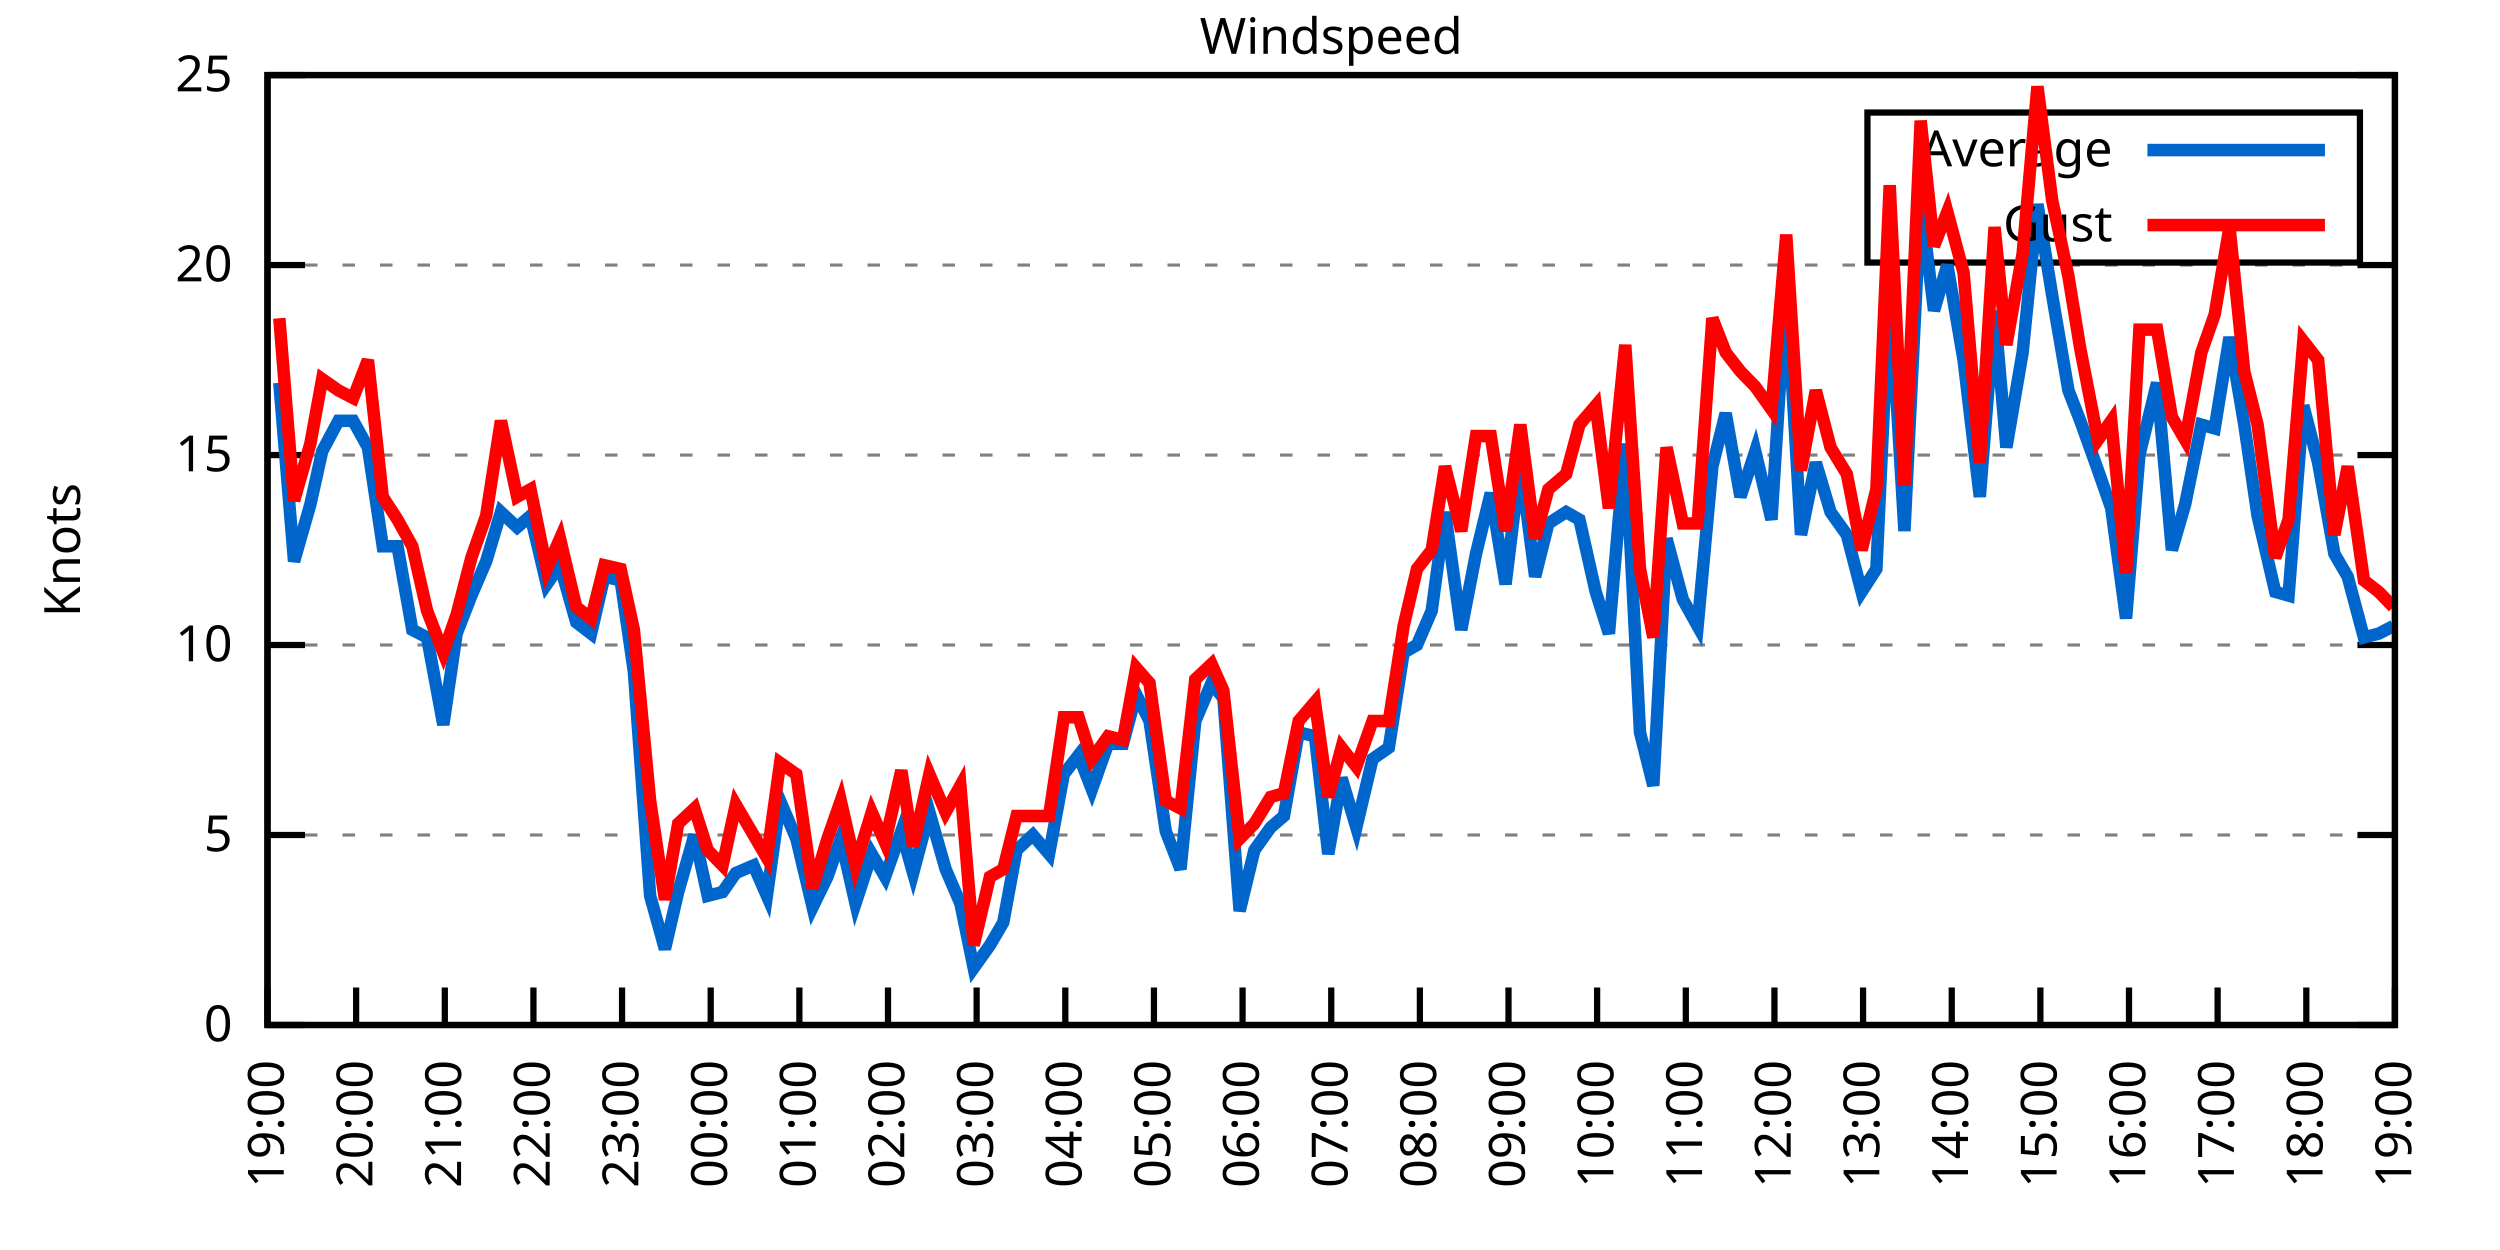
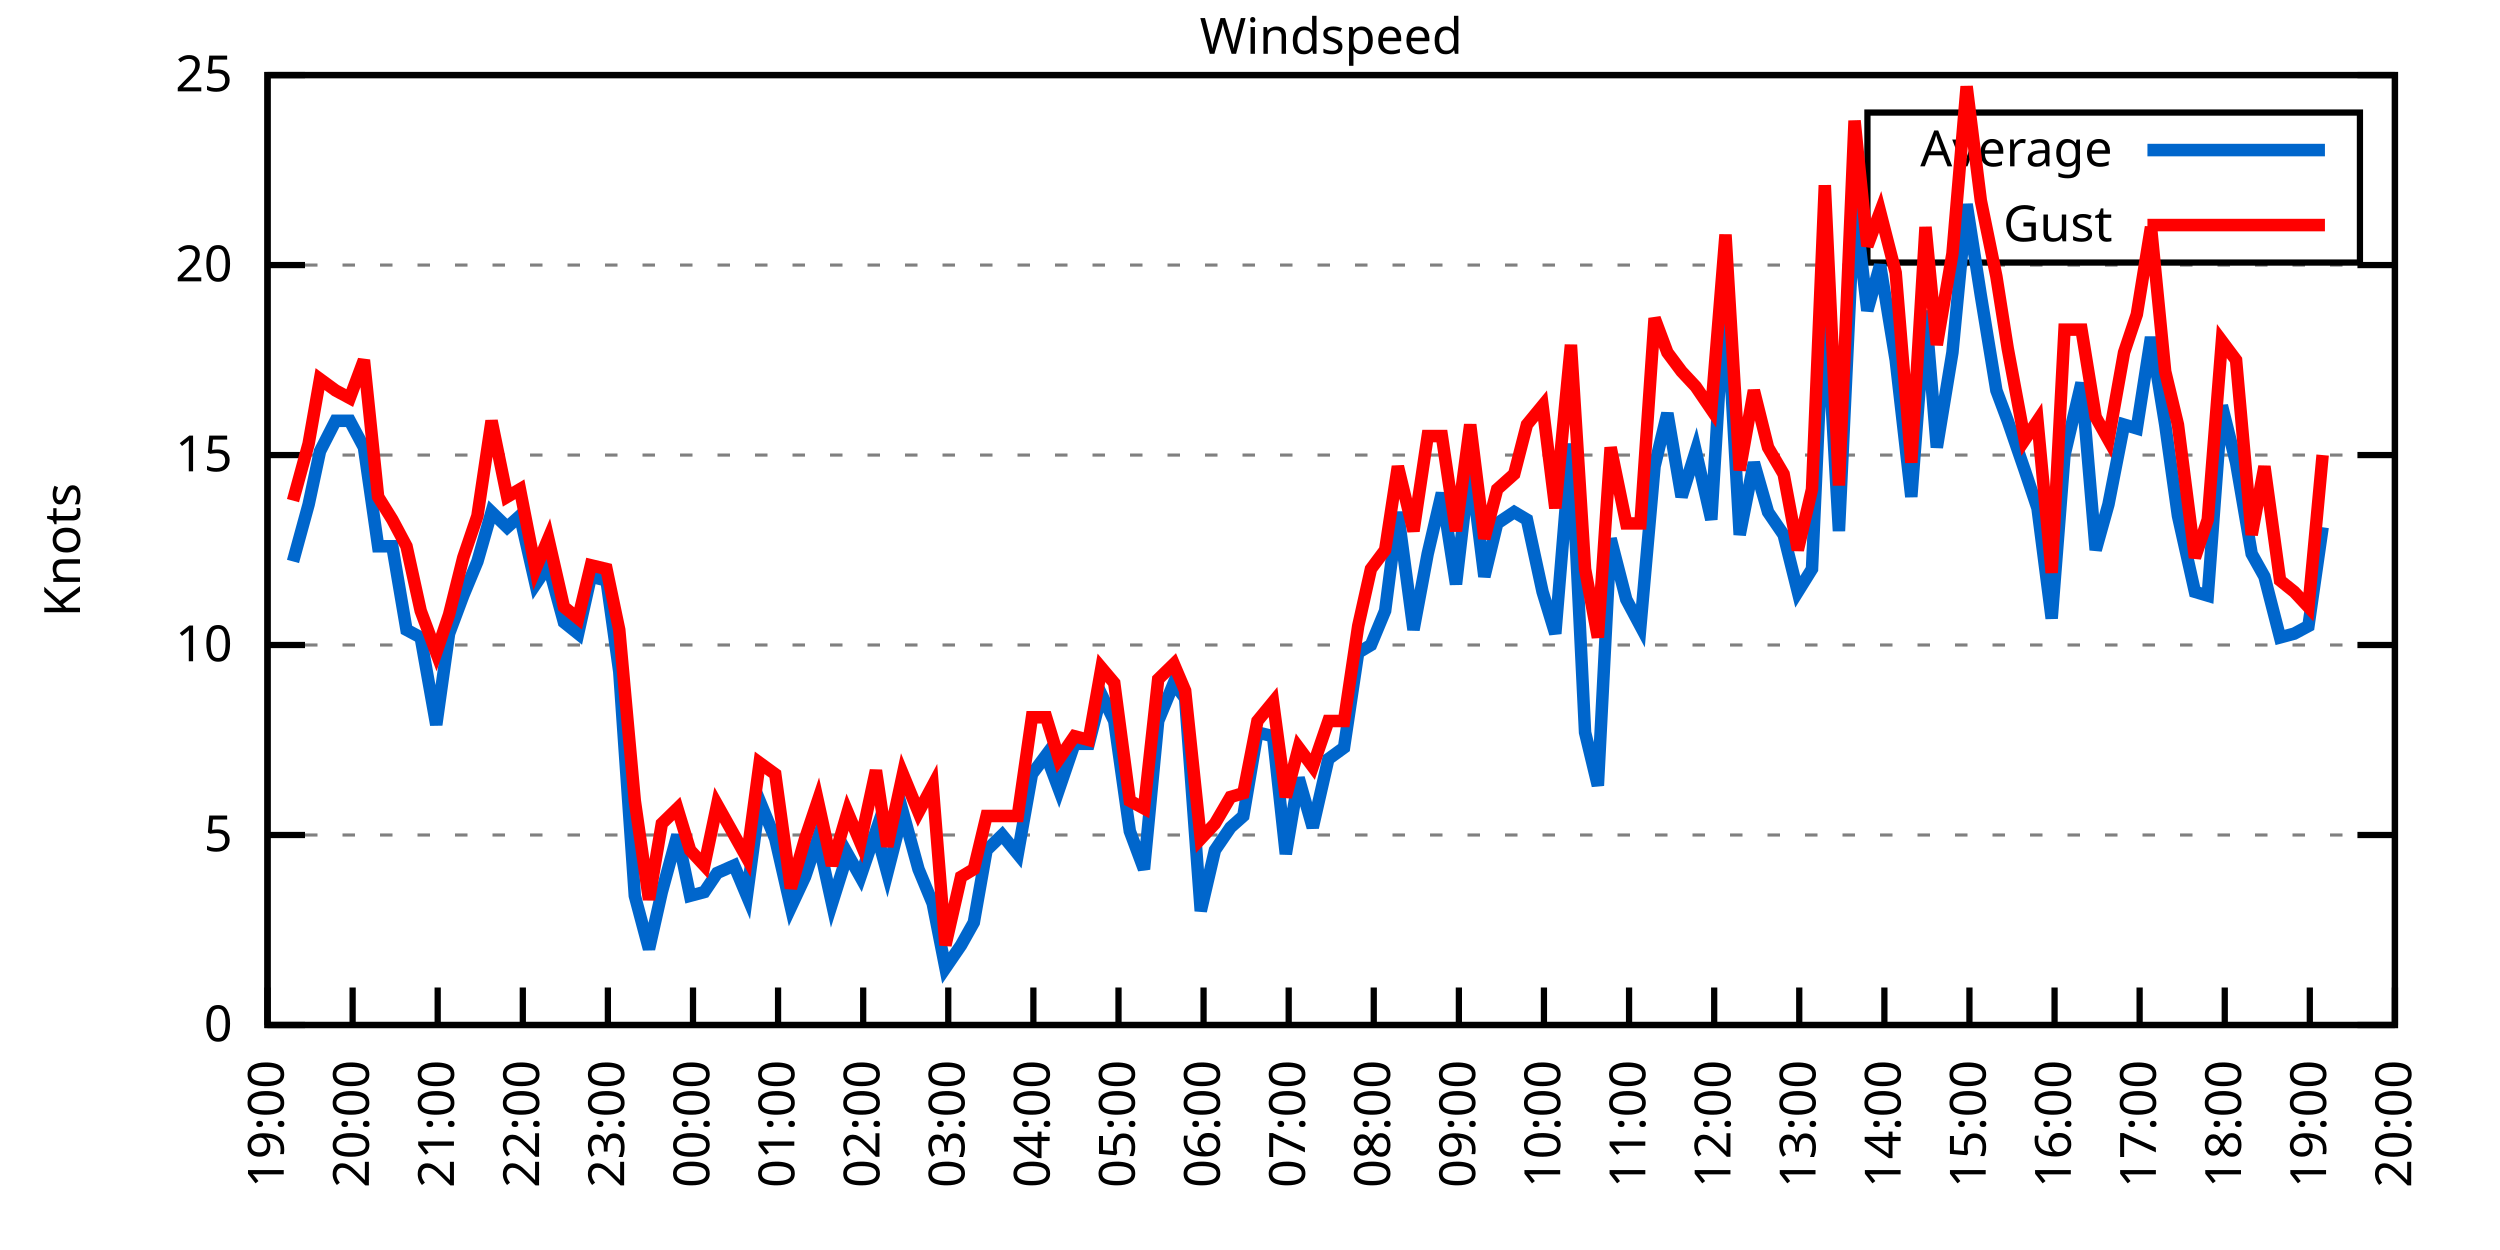
<svg xmlns="http://www.w3.org/2000/svg" xmlns:xlink="http://www.w3.org/1999/xlink" width="400" height="200" viewBox="0 0 400 200">
  <g id="gnuplot_canvas">
    <rect x="0" y="0" width="400" height="200" fill="none" />
    <defs>
      <circle id="gpDot" r="0.5" stroke-width="0.5" stroke="currentColor" />
      <path id="gpPt0" stroke-width="0.333" stroke="currentColor" d="M-1,0 h2 M0,-1 v2" />
      <path id="gpPt1" stroke-width="0.333" stroke="currentColor" d="M-1,-1 L1,1 M1,-1 L-1,1" />
      <path id="gpPt2" stroke-width="0.333" stroke="currentColor" d="M-1,0 L1,0 M0,-1 L0,1 M-1,-1 L1,1 M-1,1 L1,-1" />
      <rect id="gpPt3" stroke-width="0.333" stroke="currentColor" x="-1" y="-1" width="2" height="2" />
      <rect id="gpPt4" stroke-width="0.333" stroke="currentColor" fill="currentColor" x="-1" y="-1" width="2" height="2" />
      <circle id="gpPt5" stroke-width="0.333" stroke="currentColor" cx="0" cy="0" r="1" />
      <use xlink:href="#gpPt5" id="gpPt6" fill="currentColor" stroke="none" />
      <path id="gpPt7" stroke-width="0.333" stroke="currentColor" d="M0,-1.33 L-1.33,0.67 L1.33,0.67 z" />
      <use xlink:href="#gpPt7" id="gpPt8" fill="currentColor" stroke="none" />
      <use xlink:href="#gpPt7" id="gpPt9" stroke="currentColor" transform="rotate(180)" />
      <use xlink:href="#gpPt9" id="gpPt10" fill="currentColor" stroke="none" />
      <use xlink:href="#gpPt3" id="gpPt11" stroke="currentColor" transform="rotate(45)" />
      <use xlink:href="#gpPt11" id="gpPt12" fill="currentColor" stroke="none" />
      <path id="gpPt13" stroke-width="0.333" stroke="currentColor" d="M0,1.330 L1.265,0.411 L0.782,-1.067 L-0.782,-1.076 L-1.265,0.411 z" />
      <use xlink:href="#gpPt13" id="gpPt14" fill="currentColor" stroke="none" />
      <filter id="textbox" filterUnits="objectBoundingBox" x="0" y="0" height="1" width="1">
        <feFlood flood-color="white" flood-opacity="1" result="bgnd" />
        <feComposite in="SourceGraphic" in2="bgnd" operator="atop" />
      </filter>
      <filter id="greybox" filterUnits="objectBoundingBox" x="0" y="0" height="1" width="1">
        <feFlood flood-color="lightgrey" flood-opacity="1" result="grey" />
        <feComposite in="SourceGraphic" in2="grey" operator="atop" />
      </filter>
    </defs>
    <g fill="none" color="white" stroke="currentColor" stroke-width="1.00" stroke-linecap="butt" stroke-linejoin="miter">
</g>
    <g fill="none" color="black" stroke="currentColor" stroke-width="1.00" stroke-linecap="butt" stroke-linejoin="miter">
      <g stroke="none" shape-rendering="crispEdges">
        <polygon fill="rgb(255, 255, 255)" points="42.80,164.00 383.18,164.00 383.18,12.02 42.80,12.02 " />
      </g>
    </g>
    <g fill="none" color="black" stroke="currentColor" stroke-width="1.00" stroke-linecap="butt" stroke-linejoin="miter">
</g>
    <g fill="none" color="black" stroke="black" stroke-width="0.50" stroke-linecap="butt" stroke-linejoin="miter">
</g>
    <g fill="none" color="gray" stroke="currentColor" stroke-width="0.50" stroke-linecap="butt" stroke-linejoin="miter">
      <path stroke="gray" stroke-dasharray="2,4" class="gridline" d="M42.80,164.00 L383.19,164.00  " />
    </g>
    <g fill="none" color="gray" stroke="gray" stroke-width="1.00" stroke-linecap="butt" stroke-linejoin="miter">
</g>
    <g fill="none" color="black" stroke="currentColor" stroke-width="1.00" stroke-linecap="butt" stroke-linejoin="miter">
      <path stroke="black" d="M42.80,164.00 L48.80,164.00 M383.19,164.00 L377.19,164.00  " />
      <g transform="translate(37.20,166.60)" stroke="none" fill="black" font-family="Sans" font-size="8.00" text-anchor="end">
        <text>
          <tspan font-family="Sans"> 0</tspan>
        </text>
      </g>
    </g>
    <g fill="none" color="black" stroke="currentColor" stroke-width="1.00" stroke-linecap="butt" stroke-linejoin="miter">
</g>
    <g fill="none" color="black" stroke="black" stroke-width="0.50" stroke-linecap="butt" stroke-linejoin="miter">
</g>
    <g fill="none" color="gray" stroke="currentColor" stroke-width="0.50" stroke-linecap="butt" stroke-linejoin="miter">
      <path stroke="gray" stroke-dasharray="2,4" class="gridline" d="M42.80,133.60 L383.19,133.60  " />
    </g>
    <g fill="none" color="gray" stroke="gray" stroke-width="1.00" stroke-linecap="butt" stroke-linejoin="miter">
</g>
    <g fill="none" color="black" stroke="currentColor" stroke-width="1.00" stroke-linecap="butt" stroke-linejoin="miter">
      <path stroke="black" d="M42.80,133.60 L48.80,133.60 M383.19,133.60 L377.19,133.60  " />
      <g transform="translate(37.20,136.20)" stroke="none" fill="black" font-family="Sans" font-size="8.00" text-anchor="end">
        <text>
          <tspan font-family="Sans"> 5</tspan>
        </text>
      </g>
    </g>
    <g fill="none" color="black" stroke="currentColor" stroke-width="1.00" stroke-linecap="butt" stroke-linejoin="miter">
</g>
    <g fill="none" color="black" stroke="black" stroke-width="0.50" stroke-linecap="butt" stroke-linejoin="miter">
</g>
    <g fill="none" color="gray" stroke="currentColor" stroke-width="0.50" stroke-linecap="butt" stroke-linejoin="miter">
      <path stroke="gray" stroke-dasharray="2,4" class="gridline" d="M42.80,103.20 L383.19,103.20  " />
    </g>
    <g fill="none" color="gray" stroke="gray" stroke-width="1.00" stroke-linecap="butt" stroke-linejoin="miter">
</g>
    <g fill="none" color="black" stroke="currentColor" stroke-width="1.00" stroke-linecap="butt" stroke-linejoin="miter">
      <path stroke="black" d="M42.80,103.20 L48.80,103.20 M383.19,103.20 L377.19,103.20  " />
      <g transform="translate(37.20,105.80)" stroke="none" fill="black" font-family="Sans" font-size="8.00" text-anchor="end">
        <text>
          <tspan font-family="Sans"> 10</tspan>
        </text>
      </g>
    </g>
    <g fill="none" color="black" stroke="currentColor" stroke-width="1.00" stroke-linecap="butt" stroke-linejoin="miter">
</g>
    <g fill="none" color="black" stroke="black" stroke-width="0.50" stroke-linecap="butt" stroke-linejoin="miter">
</g>
    <g fill="none" color="gray" stroke="currentColor" stroke-width="0.50" stroke-linecap="butt" stroke-linejoin="miter">
      <path stroke="gray" stroke-dasharray="2,4" class="gridline" d="M42.80,72.81 L383.19,72.81  " />
    </g>
    <g fill="none" color="gray" stroke="gray" stroke-width="1.00" stroke-linecap="butt" stroke-linejoin="miter">
</g>
    <g fill="none" color="black" stroke="currentColor" stroke-width="1.00" stroke-linecap="butt" stroke-linejoin="miter">
      <path stroke="black" d="M42.80,72.81 L48.80,72.81 M383.19,72.81 L377.19,72.81  " />
      <g transform="translate(37.20,75.41)" stroke="none" fill="black" font-family="Sans" font-size="8.00" text-anchor="end">
        <text>
          <tspan font-family="Sans"> 15</tspan>
        </text>
      </g>
    </g>
    <g fill="none" color="black" stroke="currentColor" stroke-width="1.00" stroke-linecap="butt" stroke-linejoin="miter">
</g>
    <g fill="none" color="black" stroke="black" stroke-width="0.50" stroke-linecap="butt" stroke-linejoin="miter">
</g>
    <g fill="none" color="gray" stroke="currentColor" stroke-width="0.50" stroke-linecap="butt" stroke-linejoin="miter">
      <path stroke="gray" stroke-dasharray="2,4" class="gridline" d="M42.80,42.41 L383.19,42.41  " />
    </g>
    <g fill="none" color="gray" stroke="gray" stroke-width="1.00" stroke-linecap="butt" stroke-linejoin="miter">
</g>
    <g fill="none" color="black" stroke="currentColor" stroke-width="1.00" stroke-linecap="butt" stroke-linejoin="miter">
      <path stroke="black" d="M42.80,42.41 L48.80,42.41 M383.19,42.41 L377.19,42.41  " />
      <g transform="translate(37.20,45.01)" stroke="none" fill="black" font-family="Sans" font-size="8.00" text-anchor="end">
        <text>
          <tspan font-family="Sans"> 20</tspan>
        </text>
      </g>
    </g>
    <g fill="none" color="black" stroke="currentColor" stroke-width="1.00" stroke-linecap="butt" stroke-linejoin="miter">
</g>
    <g fill="none" color="black" stroke="black" stroke-width="0.50" stroke-linecap="butt" stroke-linejoin="miter">
</g>
    <g fill="none" color="gray" stroke="currentColor" stroke-width="0.50" stroke-linecap="butt" stroke-linejoin="miter">
      <path stroke="gray" stroke-dasharray="2,4" class="gridline" d="M42.80,12.01 L383.19,12.01  " />
    </g>
    <g fill="none" color="gray" stroke="gray" stroke-width="1.00" stroke-linecap="butt" stroke-linejoin="miter">
</g>
    <g fill="none" color="black" stroke="currentColor" stroke-width="1.00" stroke-linecap="butt" stroke-linejoin="miter">
      <path stroke="black" d="M42.80,12.01 L48.80,12.01 M383.19,12.01 L377.19,12.01  " />
      <g transform="translate(37.20,14.61)" stroke="none" fill="black" font-family="Sans" font-size="8.00" text-anchor="end">
        <text>
          <tspan font-family="Sans"> 25</tspan>
        </text>
      </g>
    </g>
    <g fill="none" color="black" stroke="currentColor" stroke-width="1.00" stroke-linecap="butt" stroke-linejoin="miter">
      <path stroke="black" d="M42.80,164.00 L42.80,158.00  " />
      <g transform="translate(45.40,169.60) rotate(270.00)" stroke="none" fill="black" font-family="Sans" font-size="8.00" text-anchor="end">
        <text>
          <tspan font-family="Sans">19:00</tspan>
        </text>
      </g>
    </g>
    <g fill="none" color="black" stroke="currentColor" stroke-width="1.00" stroke-linecap="butt" stroke-linejoin="miter">
-       <path stroke="black" d="M56.98,164.00 L56.98,158.00  " />
-       <g transform="translate(59.58,169.60) rotate(270.00)" stroke="none" fill="black" font-family="Sans" font-size="8.00" text-anchor="end">
+       <path stroke="black" d="M56.42,164.00 L56.42,158.00  " />
+       <g transform="translate(59.02,169.60) rotate(270.00)" stroke="none" fill="black" font-family="Sans" font-size="8.00" text-anchor="end">
        <text>
          <tspan font-family="Sans">20:00</tspan>
        </text>
      </g>
    </g>
    <g fill="none" color="black" stroke="currentColor" stroke-width="1.00" stroke-linecap="butt" stroke-linejoin="miter">
-       <path stroke="black" d="M71.17,164.00 L71.17,158.00  " />
-       <g transform="translate(73.77,169.60) rotate(270.00)" stroke="none" fill="black" font-family="Sans" font-size="8.00" text-anchor="end">
+       <path stroke="black" d="M70.03,164.00 L70.03,158.00  " />
+       <g transform="translate(72.63,169.60) rotate(270.00)" stroke="none" fill="black" font-family="Sans" font-size="8.00" text-anchor="end">
        <text>
          <tspan font-family="Sans">21:00</tspan>
        </text>
      </g>
    </g>
    <g fill="none" color="black" stroke="currentColor" stroke-width="1.00" stroke-linecap="butt" stroke-linejoin="miter">
-       <path stroke="black" d="M85.35,164.00 L85.35,158.00  " />
-       <g transform="translate(87.95,169.60) rotate(270.00)" stroke="none" fill="black" font-family="Sans" font-size="8.00" text-anchor="end">
+       <path stroke="black" d="M83.65,164.00 L83.65,158.00  " />
+       <g transform="translate(86.25,169.60) rotate(270.00)" stroke="none" fill="black" font-family="Sans" font-size="8.00" text-anchor="end">
        <text>
          <tspan font-family="Sans">22:00</tspan>
        </text>
      </g>
    </g>
    <g fill="none" color="black" stroke="currentColor" stroke-width="1.00" stroke-linecap="butt" stroke-linejoin="miter">
-       <path stroke="black" d="M99.53,164.00 L99.53,158.00  " />
-       <g transform="translate(102.13,169.60) rotate(270.00)" stroke="none" fill="black" font-family="Sans" font-size="8.00" text-anchor="end">
+       <path stroke="black" d="M97.26,164.00 L97.26,158.00  " />
+       <g transform="translate(99.86,169.60) rotate(270.00)" stroke="none" fill="black" font-family="Sans" font-size="8.00" text-anchor="end">
        <text>
          <tspan font-family="Sans">23:00</tspan>
        </text>
      </g>
    </g>
    <g fill="none" color="black" stroke="currentColor" stroke-width="1.00" stroke-linecap="butt" stroke-linejoin="miter">
-       <path stroke="black" d="M113.71,164.00 L113.71,158.00  " />
-       <g transform="translate(116.31,169.60) rotate(270.00)" stroke="none" fill="black" font-family="Sans" font-size="8.00" text-anchor="end">
+       <path stroke="black" d="M110.88,164.00 L110.88,158.00  " />
+       <g transform="translate(113.48,169.60) rotate(270.00)" stroke="none" fill="black" font-family="Sans" font-size="8.00" text-anchor="end">
        <text>
          <tspan font-family="Sans">00:00</tspan>
        </text>
      </g>
    </g>
    <g fill="none" color="black" stroke="currentColor" stroke-width="1.00" stroke-linecap="butt" stroke-linejoin="miter">
-       <path stroke="black" d="M127.90,164.00 L127.90,158.00  " />
-       <g transform="translate(130.50,169.60) rotate(270.00)" stroke="none" fill="black" font-family="Sans" font-size="8.00" text-anchor="end">
+       <path stroke="black" d="M124.49,164.00 L124.49,158.00  " />
+       <g transform="translate(127.09,169.60) rotate(270.00)" stroke="none" fill="black" font-family="Sans" font-size="8.00" text-anchor="end">
        <text>
          <tspan font-family="Sans">01:00</tspan>
        </text>
      </g>
    </g>
    <g fill="none" color="black" stroke="currentColor" stroke-width="1.00" stroke-linecap="butt" stroke-linejoin="miter">
-       <path stroke="black" d="M142.08,164.00 L142.08,158.00  " />
-       <g transform="translate(144.68,169.60) rotate(270.00)" stroke="none" fill="black" font-family="Sans" font-size="8.00" text-anchor="end">
+       <path stroke="black" d="M138.11,164.00 L138.11,158.00  " />
+       <g transform="translate(140.71,169.60) rotate(270.00)" stroke="none" fill="black" font-family="Sans" font-size="8.00" text-anchor="end">
        <text>
          <tspan font-family="Sans">02:00</tspan>
        </text>
      </g>
    </g>
    <g fill="none" color="black" stroke="currentColor" stroke-width="1.00" stroke-linecap="butt" stroke-linejoin="miter">
-       <path stroke="black" d="M156.26,164.00 L156.26,158.00  " />
-       <g transform="translate(158.86,169.60) rotate(270.00)" stroke="none" fill="black" font-family="Sans" font-size="8.00" text-anchor="end">
+       <path stroke="black" d="M151.72,164.00 L151.72,158.00  " />
+       <g transform="translate(154.32,169.60) rotate(270.00)" stroke="none" fill="black" font-family="Sans" font-size="8.00" text-anchor="end">
        <text>
          <tspan font-family="Sans">03:00</tspan>
        </text>
      </g>
    </g>
    <g fill="none" color="black" stroke="currentColor" stroke-width="1.00" stroke-linecap="butt" stroke-linejoin="miter">
-       <path stroke="black" d="M170.45,164.00 L170.45,158.00  " />
-       <g transform="translate(173.05,169.60) rotate(270.00)" stroke="none" fill="black" font-family="Sans" font-size="8.00" text-anchor="end">
+       <path stroke="black" d="M165.34,164.00 L165.34,158.00  " />
+       <g transform="translate(167.94,169.60) rotate(270.00)" stroke="none" fill="black" font-family="Sans" font-size="8.00" text-anchor="end">
        <text>
          <tspan font-family="Sans">04:00</tspan>
        </text>
      </g>
    </g>
    <g fill="none" color="black" stroke="currentColor" stroke-width="1.00" stroke-linecap="butt" stroke-linejoin="miter">
-       <path stroke="black" d="M184.63,164.00 L184.63,158.00  " />
-       <g transform="translate(187.23,169.60) rotate(270.00)" stroke="none" fill="black" font-family="Sans" font-size="8.00" text-anchor="end">
+       <path stroke="black" d="M178.96,164.00 L178.96,158.00  " />
+       <g transform="translate(181.56,169.60) rotate(270.00)" stroke="none" fill="black" font-family="Sans" font-size="8.00" text-anchor="end">
        <text>
          <tspan font-family="Sans">05:00</tspan>
        </text>
      </g>
    </g>
    <g fill="none" color="black" stroke="currentColor" stroke-width="1.00" stroke-linecap="butt" stroke-linejoin="miter">
-       <path stroke="black" d="M198.81,164.00 L198.81,158.00  " />
-       <g transform="translate(201.41,169.60) rotate(270.00)" stroke="none" fill="black" font-family="Sans" font-size="8.00" text-anchor="end">
+       <path stroke="black" d="M192.57,164.00 L192.57,158.00  " />
+       <g transform="translate(195.17,169.60) rotate(270.00)" stroke="none" fill="black" font-family="Sans" font-size="8.00" text-anchor="end">
        <text>
          <tspan font-family="Sans">06:00</tspan>
        </text>
      </g>
    </g>
    <g fill="none" color="black" stroke="currentColor" stroke-width="1.00" stroke-linecap="butt" stroke-linejoin="miter">
-       <path stroke="black" d="M213.00,164.00 L213.00,158.00  " />
-       <g transform="translate(215.60,169.60) rotate(270.00)" stroke="none" fill="black" font-family="Sans" font-size="8.00" text-anchor="end">
+       <path stroke="black" d="M206.19,164.00 L206.19,158.00  " />
+       <g transform="translate(208.79,169.60) rotate(270.00)" stroke="none" fill="black" font-family="Sans" font-size="8.00" text-anchor="end">
        <text>
          <tspan font-family="Sans">07:00</tspan>
        </text>
      </g>
    </g>
    <g fill="none" color="black" stroke="currentColor" stroke-width="1.00" stroke-linecap="butt" stroke-linejoin="miter">
-       <path stroke="black" d="M227.18,164.00 L227.18,158.00  " />
-       <g transform="translate(229.78,169.60) rotate(270.00)" stroke="none" fill="black" font-family="Sans" font-size="8.00" text-anchor="end">
+       <path stroke="black" d="M219.80,164.00 L219.80,158.00  " />
+       <g transform="translate(222.40,169.60) rotate(270.00)" stroke="none" fill="black" font-family="Sans" font-size="8.00" text-anchor="end">
        <text>
          <tspan font-family="Sans">08:00</tspan>
        </text>
      </g>
    </g>
    <g fill="none" color="black" stroke="currentColor" stroke-width="1.00" stroke-linecap="butt" stroke-linejoin="miter">
-       <path stroke="black" d="M241.36,164.00 L241.36,158.00  " />
-       <g transform="translate(243.96,169.60) rotate(270.00)" stroke="none" fill="black" font-family="Sans" font-size="8.00" text-anchor="end">
+       <path stroke="black" d="M233.42,164.00 L233.42,158.00  " />
+       <g transform="translate(236.02,169.60) rotate(270.00)" stroke="none" fill="black" font-family="Sans" font-size="8.00" text-anchor="end">
        <text>
          <tspan font-family="Sans">09:00</tspan>
        </text>
      </g>
    </g>
    <g fill="none" color="black" stroke="currentColor" stroke-width="1.00" stroke-linecap="butt" stroke-linejoin="miter">
-       <path stroke="black" d="M255.54,164.00 L255.54,158.00  " />
-       <g transform="translate(258.14,169.60) rotate(270.00)" stroke="none" fill="black" font-family="Sans" font-size="8.00" text-anchor="end">
+       <path stroke="black" d="M247.03,164.00 L247.03,158.00  " />
+       <g transform="translate(249.63,169.60) rotate(270.00)" stroke="none" fill="black" font-family="Sans" font-size="8.00" text-anchor="end">
        <text>
          <tspan font-family="Sans">10:00</tspan>
        </text>
      </g>
    </g>
    <g fill="none" color="black" stroke="currentColor" stroke-width="1.00" stroke-linecap="butt" stroke-linejoin="miter">
-       <path stroke="black" d="M269.73,164.00 L269.73,158.00  " />
-       <g transform="translate(272.33,169.60) rotate(270.00)" stroke="none" fill="black" font-family="Sans" font-size="8.00" text-anchor="end">
+       <path stroke="black" d="M260.65,164.00 L260.65,158.00  " />
+       <g transform="translate(263.25,169.60) rotate(270.00)" stroke="none" fill="black" font-family="Sans" font-size="8.00" text-anchor="end">
        <text>
          <tspan font-family="Sans">11:00</tspan>
        </text>
      </g>
    </g>
    <g fill="none" color="black" stroke="currentColor" stroke-width="1.00" stroke-linecap="butt" stroke-linejoin="miter">
-       <path stroke="black" d="M283.91,164.00 L283.91,158.00  " />
-       <g transform="translate(286.51,169.60) rotate(270.00)" stroke="none" fill="black" font-family="Sans" font-size="8.00" text-anchor="end">
+       <path stroke="black" d="M274.27,164.00 L274.27,158.00  " />
+       <g transform="translate(276.87,169.60) rotate(270.00)" stroke="none" fill="black" font-family="Sans" font-size="8.00" text-anchor="end">
        <text>
          <tspan font-family="Sans">12:00</tspan>
        </text>
      </g>
    </g>
    <g fill="none" color="black" stroke="currentColor" stroke-width="1.00" stroke-linecap="butt" stroke-linejoin="miter">
-       <path stroke="black" d="M298.09,164.00 L298.09,158.00  " />
-       <g transform="translate(300.69,169.60) rotate(270.00)" stroke="none" fill="black" font-family="Sans" font-size="8.00" text-anchor="end">
+       <path stroke="black" d="M287.88,164.00 L287.88,158.00  " />
+       <g transform="translate(290.48,169.60) rotate(270.00)" stroke="none" fill="black" font-family="Sans" font-size="8.00" text-anchor="end">
        <text>
          <tspan font-family="Sans">13:00</tspan>
        </text>
      </g>
    </g>
    <g fill="none" color="black" stroke="currentColor" stroke-width="1.00" stroke-linecap="butt" stroke-linejoin="miter">
-       <path stroke="black" d="M312.28,164.00 L312.28,158.00  " />
-       <g transform="translate(314.88,169.60) rotate(270.00)" stroke="none" fill="black" font-family="Sans" font-size="8.00" text-anchor="end">
+       <path stroke="black" d="M301.50,164.00 L301.50,158.00  " />
+       <g transform="translate(304.10,169.60) rotate(270.00)" stroke="none" fill="black" font-family="Sans" font-size="8.00" text-anchor="end">
        <text>
          <tspan font-family="Sans">14:00</tspan>
        </text>
      </g>
    </g>
    <g fill="none" color="black" stroke="currentColor" stroke-width="1.00" stroke-linecap="butt" stroke-linejoin="miter">
-       <path stroke="black" d="M326.46,164.00 L326.46,158.00  " />
-       <g transform="translate(329.06,169.60) rotate(270.00)" stroke="none" fill="black" font-family="Sans" font-size="8.00" text-anchor="end">
+       <path stroke="black" d="M315.11,164.00 L315.11,158.00  " />
+       <g transform="translate(317.71,169.60) rotate(270.00)" stroke="none" fill="black" font-family="Sans" font-size="8.00" text-anchor="end">
        <text>
          <tspan font-family="Sans">15:00</tspan>
        </text>
      </g>
    </g>
    <g fill="none" color="black" stroke="currentColor" stroke-width="1.00" stroke-linecap="butt" stroke-linejoin="miter">
-       <path stroke="black" d="M340.64,164.00 L340.64,158.00  " />
-       <g transform="translate(343.24,169.60) rotate(270.00)" stroke="none" fill="black" font-family="Sans" font-size="8.00" text-anchor="end">
+       <path stroke="black" d="M328.73,164.00 L328.73,158.00  " />
+       <g transform="translate(331.33,169.60) rotate(270.00)" stroke="none" fill="black" font-family="Sans" font-size="8.00" text-anchor="end">
        <text>
          <tspan font-family="Sans">16:00</tspan>
        </text>
      </g>
    </g>
    <g fill="none" color="black" stroke="currentColor" stroke-width="1.00" stroke-linecap="butt" stroke-linejoin="miter">
-       <path stroke="black" d="M354.82,164.00 L354.82,158.00  " />
-       <g transform="translate(357.42,169.60) rotate(270.00)" stroke="none" fill="black" font-family="Sans" font-size="8.00" text-anchor="end">
+       <path stroke="black" d="M342.34,164.00 L342.34,158.00  " />
+       <g transform="translate(344.94,169.60) rotate(270.00)" stroke="none" fill="black" font-family="Sans" font-size="8.00" text-anchor="end">
        <text>
          <tspan font-family="Sans">17:00</tspan>
        </text>
      </g>
    </g>
    <g fill="none" color="black" stroke="currentColor" stroke-width="1.00" stroke-linecap="butt" stroke-linejoin="miter">
-       <path stroke="black" d="M369.01,164.00 L369.01,158.00  " />
-       <g transform="translate(371.61,169.60) rotate(270.00)" stroke="none" fill="black" font-family="Sans" font-size="8.00" text-anchor="end">
+       <path stroke="black" d="M355.96,164.00 L355.96,158.00  " />
+       <g transform="translate(358.56,169.60) rotate(270.00)" stroke="none" fill="black" font-family="Sans" font-size="8.00" text-anchor="end">
        <text>
          <tspan font-family="Sans">18:00</tspan>
+         </text>
+       </g>
+     </g>
+     <g fill="none" color="black" stroke="currentColor" stroke-width="1.00" stroke-linecap="butt" stroke-linejoin="miter">
+       <path stroke="black" d="M369.57,164.00 L369.57,158.00  " />
+       <g transform="translate(372.17,169.60) rotate(270.00)" stroke="none" fill="black" font-family="Sans" font-size="8.00" text-anchor="end">
+         <text>
+           <tspan font-family="Sans">19:00</tspan>
        </text>
      </g>
    </g>
    <g fill="none" color="black" stroke="currentColor" stroke-width="1.00" stroke-linecap="butt" stroke-linejoin="miter">
      <path stroke="black" d="M383.19,164.00 L383.19,158.00  " />
      <g transform="translate(385.79,169.60) rotate(270.00)" stroke="none" fill="black" font-family="Sans" font-size="8.00" text-anchor="end">
        <text>
-           <tspan font-family="Sans">19:00</tspan>
+           <tspan font-family="Sans">20:00</tspan>
        </text>
      </g>
    </g>
    <g fill="none" color="black" stroke="currentColor" stroke-width="1.00" stroke-linecap="butt" stroke-linejoin="miter">
</g>
    <g fill="none" color="black" stroke="currentColor" stroke-width="1.00" stroke-linecap="butt" stroke-linejoin="miter">
      <path stroke="black" d="M42.80,12.01 L42.80,164.00 L383.19,164.00 L383.19,12.01 L42.80,12.01 Z  " />
    </g>
    <g fill="none" color="black" stroke="currentColor" stroke-width="1.00" stroke-linecap="butt" stroke-linejoin="miter">
</g>
    <g fill="none" color="black" stroke="currentColor" stroke-width="1.00" stroke-linecap="butt" stroke-linejoin="miter">
      <path stroke="black" d="M298.79,42.01 L298.79,18.01 L377.59,18.01 L377.59,42.01 L298.79,42.01 Z  " />
    </g>
    <g id="Windspeed_plot_1">
      <g fill="none" color="white" stroke="black" stroke-width="2.00" stroke-linecap="butt" stroke-linejoin="miter">
</g>
      <g fill="none" color="black" stroke="currentColor" stroke-width="2.00" stroke-linecap="butt" stroke-linejoin="miter">
        <g transform="translate(337.99,26.61)" stroke="none" fill="black" font-family="Sans" font-size="8.00" text-anchor="end">
          <text>
            <tspan font-family="Sans">Average</tspan>
          </text>
        </g>
      </g>
      <g fill="none" color="black" stroke="currentColor" stroke-width="2.00" stroke-linecap="butt" stroke-linejoin="miter">
-         <path stroke="rgb(  0, 102, 204)" d="M343.59,24.01 L371.99,24.01 M44.69,61.25 L47.05,89.83 L49.66,80.71 L51.55,72.20 L54.15,67.33 L56.51,67.33   L58.87,71.59 L61.24,87.40 L63.60,87.40 L65.97,100.77 L68.33,101.99 L70.93,115.97 L73.06,101.38 L75.42,95.30   L77.78,89.83 L80.15,81.93 L82.75,84.36 L84.88,82.53 L87.48,93.48 L89.60,90.44 L92.20,99.56 L94.57,101.38   L96.70,92.26 L99.30,92.87 L101.42,107.46 L104.02,143.33 L106.39,151.84 L108.51,142.72 L111.11,133.60 L113.24,143.33   L115.61,142.72 L117.73,139.68 L120.57,138.47 L122.70,143.33 L124.82,128.13 L127.42,134.21 L130.02,145.15 L132.39,140.29   L134.52,134.21 L136.88,144.55 L139.48,136.64 L141.61,140.29 L144.21,132.99 L146.10,139.68 L148.70,129.95 L151.30,139.07   L153.66,144.55 L155.79,154.88 L158.39,151.23 L160.52,147.59 L162.65,136.03 L165.25,133.60 L167.85,136.64 L170.21,123.87   L172.57,120.83 L174.70,126.31 L177.30,119.01 L179.67,119.01 L181.79,111.11 L183.92,115.36 L186.52,132.99 L188.88,139.07   L191.25,115.36 L193.85,109.28 L195.74,111.72 L198.34,145.76 L200.70,136.03 L203.30,132.39 L205.43,130.56 L207.79,117.19   L210.39,117.80 L212.52,136.64 L214.65,124.48 L217.01,132.39 L219.61,121.44 L222.21,119.62 L224.58,104.42 L226.71,103.20   L229.07,97.73 L231.20,81.93 L233.80,100.77 L236.16,88.61 L238.52,78.89 L240.89,93.48 L243.25,74.02 L245.62,92.26   L247.74,83.75 L250.58,81.93 L252.71,83.14 L255.31,94.69 L257.43,101.38 L260.04,70.98 L262.40,117.19 L264.53,125.70   L266.65,86.18 L269.25,95.91 L271.62,100.16 L273.98,74.63 L276.11,66.12 L278.47,79.49 L280.84,72.20 L283.44,83.14   L285.80,45.45 L288.16,85.57 L290.53,74.02 L292.89,81.93 L295.49,85.57 L297.86,94.69 L300.22,91.04 L302.35,45.45   L304.71,84.97 L307.31,32.07 L309.44,49.70 L311.57,42.41 L314.17,57.61 L316.77,79.49 L319.13,49.70 L321.02,71.59   L323.62,56.39 L325.99,32.68 L328.35,47.27 L330.95,62.47 L332.84,67.33 L335.68,75.24 L337.80,81.32 L340.17,98.95   L342.30,72.81 L345.13,61.25 L347.50,88.00 L349.62,80.71 L352.22,67.94 L354.35,68.55 L356.72,53.96 L359.08,67.94   L361.21,82.53 L364.04,94.69 L366.17,95.30 L368.53,64.90 L370.90,74.02 L373.50,88.61 L375.63,92.26 L378.23,101.99   L380.59,101.38 L382.95,100.16  " />
+         <path stroke="rgb(  0, 102, 204)" d="M343.59,24.01 L371.99,24.01 M46.88,89.83 L49.38,80.71 L51.20,72.20 L53.69,67.33 L55.96,67.33 L58.23,71.59   L60.50,87.40 L62.77,87.40 L65.04,100.77 L67.31,101.99 L69.80,115.97 L71.85,101.38 L74.12,95.30 L76.39,89.83   L78.65,81.93 L81.15,84.36 L83.19,82.53 L85.69,93.48 L87.73,90.44 L90.23,99.56 L92.50,101.38 L94.54,92.26   L97.04,92.87 L99.08,107.46 L101.57,143.33 L103.84,151.84 L105.89,142.72 L108.38,133.60 L110.42,143.33 L112.69,142.72   L114.74,139.68 L117.46,138.47 L119.50,143.33 L121.54,128.13 L124.04,134.21 L126.54,145.15 L128.81,140.29 L130.85,134.21   L133.12,144.55 L135.61,136.64 L137.66,140.29 L140.15,132.99 L141.97,139.68 L144.46,129.95 L146.96,139.07 L149.23,144.55   L151.27,154.88 L153.77,151.23 L155.81,147.59 L157.85,136.03 L160.35,133.60 L162.84,136.64 L165.11,123.87 L167.38,120.83   L169.43,126.31 L171.92,119.01 L174.19,119.01 L176.23,111.11 L178.28,115.36 L180.77,132.99 L183.04,139.07 L185.31,115.36   L187.81,109.28 L189.62,111.72 L192.12,145.76 L194.39,136.03 L196.88,132.39 L198.93,130.56 L201.19,117.19 L203.69,117.80   L205.73,136.64 L207.78,124.48 L210.04,132.39 L212.54,121.44 L215.04,119.62 L217.31,104.42 L219.35,103.20 L221.62,97.73   L223.66,81.93 L226.16,100.77 L228.43,88.61 L230.70,78.89 L232.96,93.48 L235.23,74.02 L237.50,92.26 L239.55,83.75   L242.27,81.93 L244.31,83.14 L246.81,94.69 L248.85,101.38 L251.35,70.98 L253.61,117.19 L255.66,125.70 L257.70,86.18   L260.20,95.91 L262.47,100.16 L264.73,74.63 L266.78,66.12 L269.05,79.49 L271.32,72.20 L273.81,83.14 L276.08,45.45   L278.35,85.57 L280.62,74.02 L282.89,81.93 L285.38,85.57 L287.65,94.69 L289.92,91.04 L291.97,45.45 L294.23,84.97   L296.73,32.07 L298.77,49.70 L300.82,42.41 L303.31,57.61 L305.81,79.49 L308.08,49.70 L309.89,71.59 L312.39,56.39   L314.66,32.68 L316.93,47.27 L319.42,62.47 L321.24,67.33 L323.96,75.24 L326.00,81.32 L328.27,98.95 L330.32,72.81   L333.04,61.25 L335.31,88.00 L337.35,80.71 L339.85,67.94 L341.89,68.55 L344.16,53.96 L346.43,67.94 L348.47,82.53   L351.19,94.69 L353.24,95.30 L355.50,64.90 L357.77,74.02 L360.27,88.61 L362.31,92.26 L364.81,101.99 L367.08,101.38   L369.35,100.16 L371.62,84.36  " />
      </g>
    </g>
    <g id="Windspeed_plot_2">
      <g fill="none" color="black" stroke="currentColor" stroke-width="2.00" stroke-linecap="butt" stroke-linejoin="miter">
        <g transform="translate(337.99,38.61)" stroke="none" fill="black" font-family="Sans" font-size="8.00" text-anchor="end">
          <text>
            <tspan font-family="Sans">Gust</tspan>
          </text>
        </g>
      </g>
      <g fill="none" color="black" stroke="currentColor" stroke-width="2.00" stroke-linecap="butt" stroke-linejoin="miter">
-         <path stroke="rgb(255,   0,   0)" d="M343.59,36.01 L371.99,36.01 M44.69,50.92 L47.05,80.10 L49.66,70.98 L51.55,60.65 L54.15,62.47 L56.51,63.69   L58.87,57.61 L61.24,79.49 L63.60,83.14 L65.97,87.40 L68.33,97.73 L70.93,104.42 L73.06,98.34 L75.42,89.22   L77.78,82.53 L80.15,67.33 L82.75,79.49 L84.88,78.28 L87.48,91.04 L89.60,86.18 L92.20,97.12 L94.57,98.95   L96.70,90.44 L99.30,91.04 L101.42,100.77 L104.02,128.13 L106.39,143.94 L108.51,131.78 L111.11,129.35 L113.24,136.03   L115.61,138.47 L117.73,128.74 L120.57,133.60 L122.70,137.25 L124.82,122.05 L127.42,123.87 L130.02,142.11 L132.39,134.21   L134.52,128.13 L136.88,138.47 L139.48,129.95 L141.61,134.82 L144.21,123.27 L146.10,135.43 L148.70,123.87 L151.30,129.95   L153.66,125.70 L155.79,151.23 L158.39,140.29 L160.52,139.07 L162.65,130.56 L165.25,130.56 L167.85,130.56 L170.21,114.76   L172.57,114.76 L174.70,121.44 L177.30,117.80 L179.67,118.40 L181.79,106.85 L183.92,109.28 L186.52,128.13 L188.88,129.35   L191.25,108.68 L193.85,106.24 L195.74,110.50 L198.34,134.21 L200.70,131.78 L203.30,127.52 L205.43,126.91 L207.79,115.36   L210.39,112.32 L212.52,127.52 L214.65,119.62 L217.01,122.66 L219.61,115.36 L222.21,115.36 L224.58,100.16 L226.71,91.04   L229.07,88.00 L231.20,74.63 L233.80,84.97 L236.16,69.77 L238.52,69.77 L240.89,84.97 L243.25,67.94 L245.62,86.18   L247.74,78.28 L250.58,75.85 L252.71,67.94 L255.31,64.90 L257.43,81.32 L260.04,55.18 L262.40,91.04 L264.53,101.99   L266.65,71.59 L269.25,83.75 L271.62,83.75 L273.98,50.92 L276.11,56.39 L278.47,59.43 L280.84,61.86 L283.44,65.51   L285.80,37.54 L288.16,75.24 L290.53,62.47 L292.89,71.59 L295.49,75.85 L297.86,88.00 L300.22,78.28 L302.35,29.64   L304.71,77.67 L307.31,19.31 L309.44,39.37 L311.57,33.90 L314.17,43.62 L316.77,74.02 L319.13,36.33 L321.02,55.18   L323.62,40.58 L325.99,13.83 L328.35,32.07 L330.95,44.23 L332.84,55.78 L335.68,70.37 L337.80,67.33 L340.17,91.65   L342.30,52.74 L345.13,52.74 L347.50,66.73 L349.62,70.37 L352.22,56.39 L354.35,50.31 L356.72,36.33 L359.08,59.43   L361.21,67.94 L364.04,89.22 L366.17,83.14 L368.53,54.57 L370.90,57.61 L373.50,85.57 L375.63,74.63 L378.23,92.87   L380.59,94.69 L382.95,97.12  " />
+         <path stroke="rgb(255,   0,   0)" d="M343.59,36.01 L371.99,36.01 M46.88,80.10 L49.38,70.98 L51.20,60.65 L53.69,62.47 L55.96,63.69 L58.23,57.61   L60.50,79.49 L62.77,83.14 L65.04,87.40 L67.31,97.73 L69.80,104.42 L71.85,98.34 L74.12,89.22 L76.39,82.53   L78.65,67.33 L81.15,79.49 L83.19,78.28 L85.69,91.04 L87.73,86.18 L90.23,97.12 L92.50,98.95 L94.54,90.44   L97.04,91.04 L99.08,100.77 L101.57,128.13 L103.84,143.94 L105.89,131.78 L108.38,129.35 L110.42,136.03 L112.69,138.47   L114.74,128.74 L117.46,133.60 L119.50,137.25 L121.54,122.05 L124.04,123.87 L126.54,142.11 L128.81,134.21 L130.85,128.13   L133.12,138.47 L135.61,129.95 L137.66,134.82 L140.15,123.27 L141.97,135.43 L144.46,123.87 L146.96,129.95 L149.23,125.70   L151.27,151.23 L153.77,140.29 L155.81,139.07 L157.85,130.56 L160.35,130.56 L162.84,130.56 L165.11,114.76 L167.38,114.76   L169.43,121.44 L171.92,117.80 L174.19,118.40 L176.23,106.85 L178.28,109.28 L180.77,128.13 L183.04,129.35 L185.31,108.68   L187.81,106.24 L189.62,110.50 L192.12,134.21 L194.39,131.78 L196.88,127.52 L198.93,126.91 L201.19,115.36 L203.69,112.32   L205.73,127.52 L207.78,119.62 L210.04,122.66 L212.54,115.36 L215.04,115.36 L217.31,100.16 L219.35,91.04 L221.62,88.00   L223.66,74.63 L226.16,84.97 L228.43,69.77 L230.70,69.77 L232.96,84.97 L235.23,67.94 L237.50,86.18 L239.55,78.28   L242.27,75.85 L244.31,67.94 L246.81,64.90 L248.85,81.32 L251.35,55.18 L253.61,91.04 L255.66,101.99 L257.70,71.59   L260.20,83.75 L262.47,83.75 L264.73,50.92 L266.78,56.39 L269.05,59.43 L271.32,61.86 L273.81,65.51 L276.08,37.54   L278.35,75.24 L280.62,62.47 L282.89,71.59 L285.38,75.85 L287.65,88.00 L289.92,78.28 L291.97,29.64 L294.23,77.67   L296.73,19.31 L298.77,39.37 L300.82,33.90 L303.31,43.62 L305.81,74.02 L308.08,36.33 L309.89,55.18 L312.39,40.58   L314.66,13.83 L316.93,32.07 L319.42,44.23 L321.24,55.78 L323.96,70.37 L326.00,67.33 L328.27,91.65 L330.32,52.74   L333.04,52.74 L335.31,66.73 L337.35,70.37 L339.85,56.39 L341.89,50.31 L344.16,36.33 L346.43,59.43 L348.47,67.94   L351.19,89.22 L353.24,83.14 L355.50,54.57 L357.77,57.61 L360.27,85.57 L362.31,74.63 L364.81,92.87 L367.08,94.69   L369.35,97.12 L371.62,72.81  " />
      </g>
    </g>
    <g fill="none" color="black" stroke="currentColor" stroke-width="2.00" stroke-linecap="butt" stroke-linejoin="miter">
</g>
    <g fill="none" color="black" stroke="black" stroke-width="1.00" stroke-linecap="butt" stroke-linejoin="miter">
</g>
    <g fill="none" color="black" stroke="currentColor" stroke-width="1.00" stroke-linecap="butt" stroke-linejoin="miter">
      <path stroke="black" d="M42.80,12.01 L42.80,164.00 L383.19,164.00 L383.19,12.01 L42.80,12.01 Z  " />
      <g transform="translate(12.80,88.01) rotate(270.00)" stroke="none" fill="black" font-family="Sans" font-size="8.00" text-anchor="middle">
        <text>
          <tspan font-family="Sans">Knots</tspan>
        </text>
      </g>
    </g>
    <g fill="none" color="black" stroke="currentColor" stroke-width="1.00" stroke-linecap="butt" stroke-linejoin="miter">
</g>
    <g fill="none" color="black" stroke="currentColor" stroke-width="1.00" stroke-linecap="butt" stroke-linejoin="miter">
      <g transform="translate(212.99,8.61)" stroke="none" fill="black" font-family="Sans" font-size="8.00" text-anchor="middle">
        <text>
          <tspan font-family="Sans">Windspeed</tspan>
        </text>
      </g>
    </g>
    <g fill="none" color="black" stroke="currentColor" stroke-width="1.00" stroke-linecap="butt" stroke-linejoin="miter">
</g>
  </g>
</svg>
